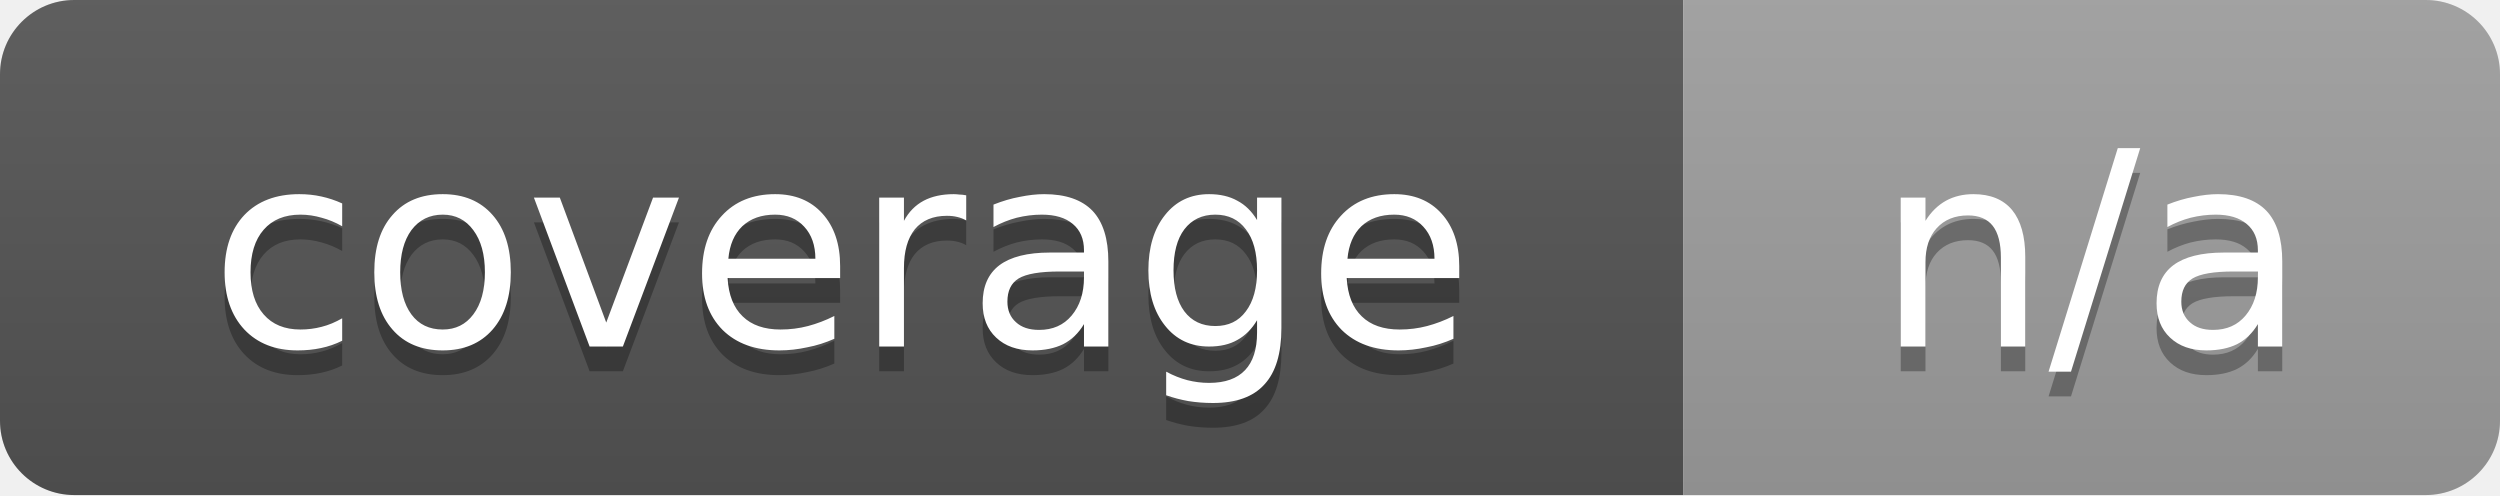
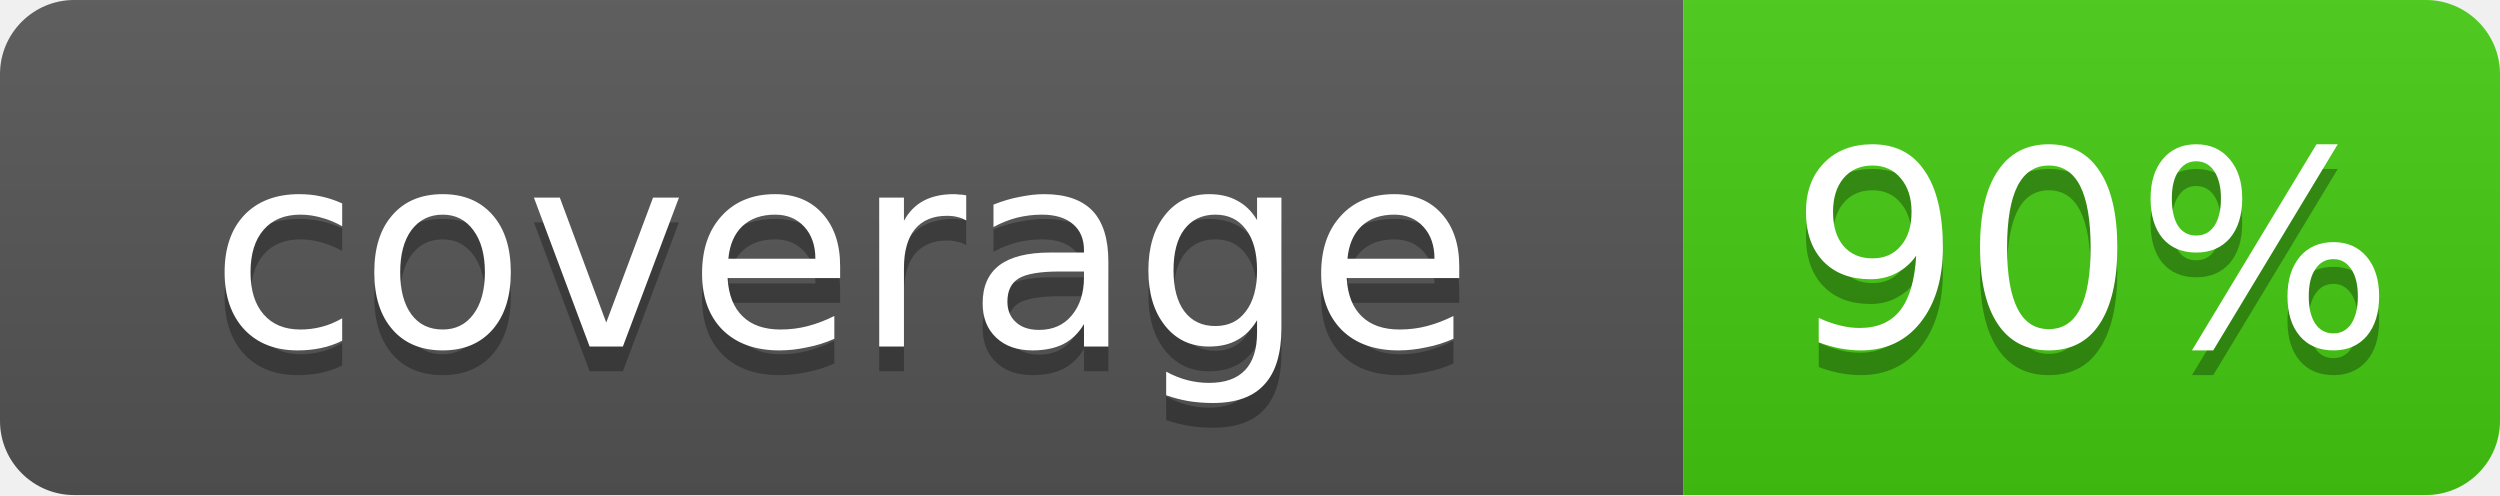
- <svg xmlns="http://www.w3.org/2000/svg" width="101" height="20" role="img" aria-label="coverage: n/a">
+ <svg xmlns="http://www.w3.org/2000/svg" width="101" height="20" role="img" aria-label="coverage: 90%">
  <linearGradient id="s" x2="0" y2="100%">
    <stop offset="0" stop-color="#bbb" stop-opacity=".1" />
    <stop offset="1" stop-opacity=".1" />
  </linearGradient>
  <clipPath id="r">
    <rect width="101" height="20" rx="3" fill="#fff" />
  </clipPath>
  <g clip-path="url(#r)">
    <rect width="68" height="20" fill="#555" />
-     <rect x="68" width="33" height="20" fill="#9f9f9f" />
+     <rect x="68" width="33" height="20" fill="#4c1" />
    <rect width="101" height="20" fill="url(#s)" />
  </g>
  <g fill="#fff" text-anchor="middle" font-family="Verdana,Geneva,DejaVu Sans,sans-serif" font-size="11">
    <text x="34" y="15" fill="#010101" fill-opacity=".3">coverage</text>
    <text x="34" y="14">coverage</text>
-     <text x="84.5" y="15" fill="#010101" fill-opacity=".3">n/a</text>
-     <text x="84.5" y="14">n/a</text>
+     <text x="84.5" y="15" fill="#010101" fill-opacity=".3">90%</text>
+     <text x="84.5" y="14">90%</text>
  </g>
</svg>
